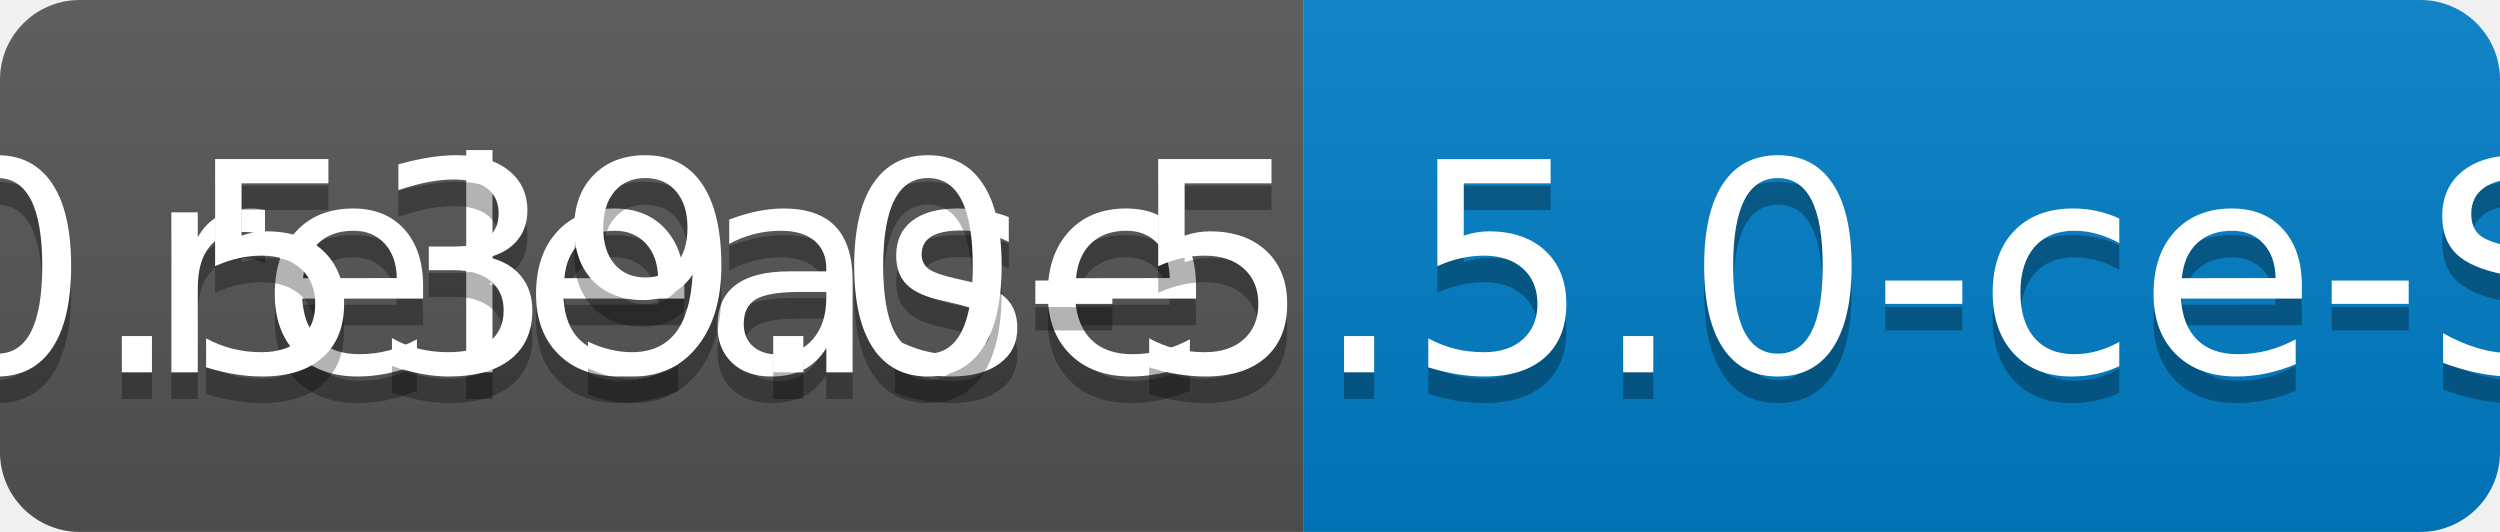
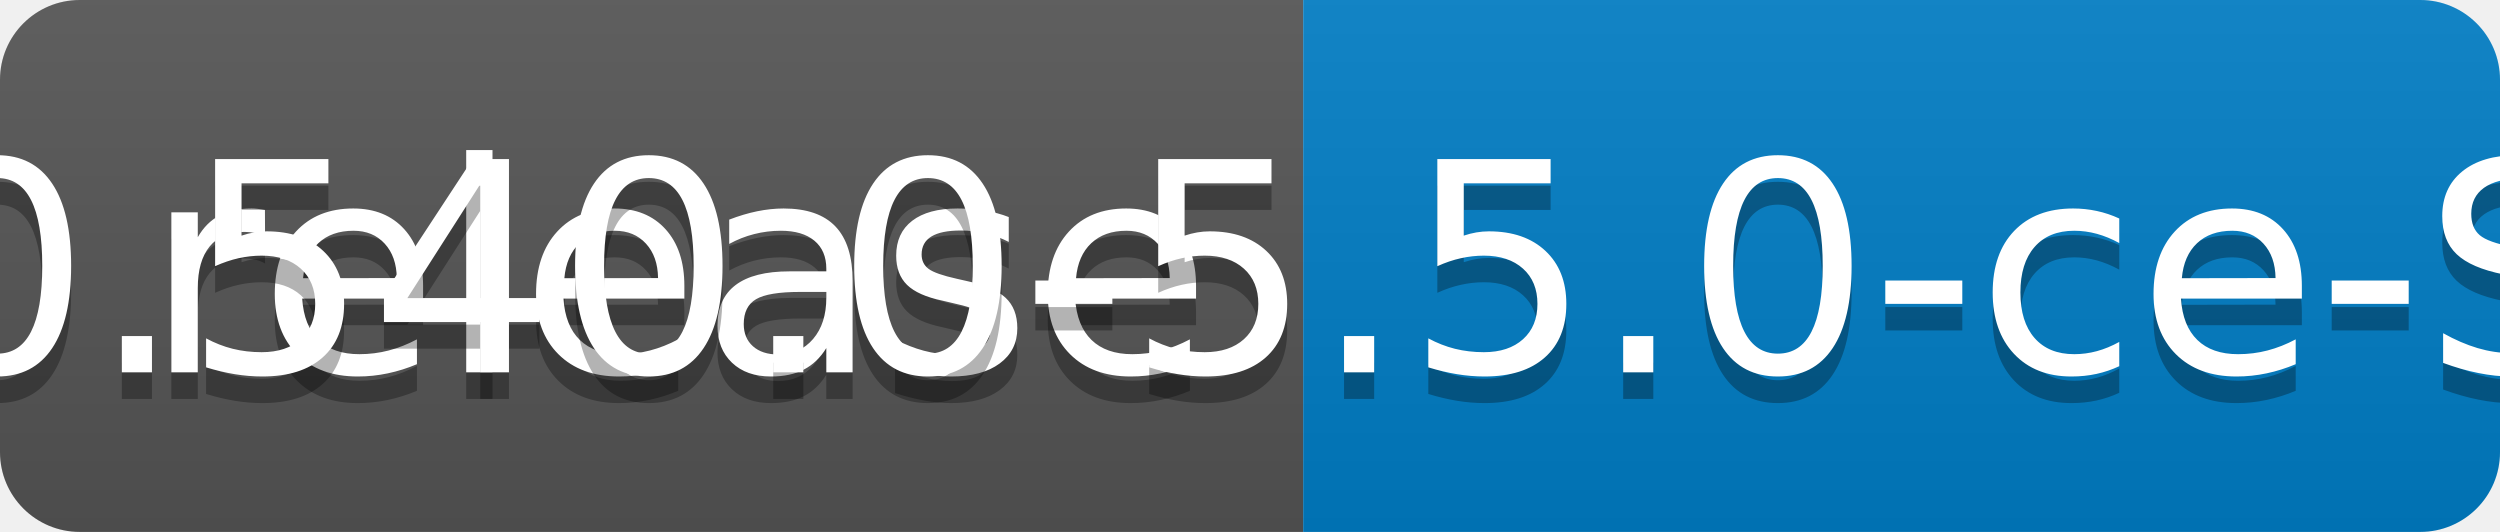
<svg xmlns="http://www.w3.org/2000/svg" width="94" height="20">
  <linearGradient id="b" x2="0" y2="100%">
    <stop offset="0" stop-color="#bbb" stop-opacity=".1" />
    <stop offset="1" stop-opacity=".1" />
  </linearGradient>
  <clipPath id="a">
    <rect width="94" height="20" rx="3" fill="#fff" />
  </clipPath>
  <g clip-path="url(#a)">
    <path fill="#555" d="M0 0h49v20H0z" />
    <path fill="#007ec6" d="M49 0h45v20H49z" />
    <path fill="url(#b)" d="M0 0h94v20H0z" />
  </g>
  <g fill="#fff" text-anchor="middle" font-family="DejaVu Sans,Verdana,Geneva,sans-serif" font-size="110">
    <text x="255" y="150" fill="#010101" fill-opacity=".3" transform="scale(.1)" textLength="390">release</text>
    <text x="255" y="140" transform="scale(.1)" textLength="390">release</text>
-     <text x="705" y="150" fill="#010101" fill-opacity=".3" transform="scale(.1)" textLength="350">v0.539.0-5.5.0-ce-SNAPSHOT</text>
-     <text x="705" y="140" transform="scale(.1)" textLength="350">v0.539.0-5.5.0-ce-SNAPSHOT</text>
+     <text x="705" y="150" fill="#010101" fill-opacity=".3" transform="scale(.1)" textLength="350">v0.540.0-5.5.0-ce-SNAPSHOT</text>
+     <text x="705" y="140" transform="scale(.1)" textLength="350">v0.540.0-5.5.0-ce-SNAPSHOT</text>
  </g>
</svg>
